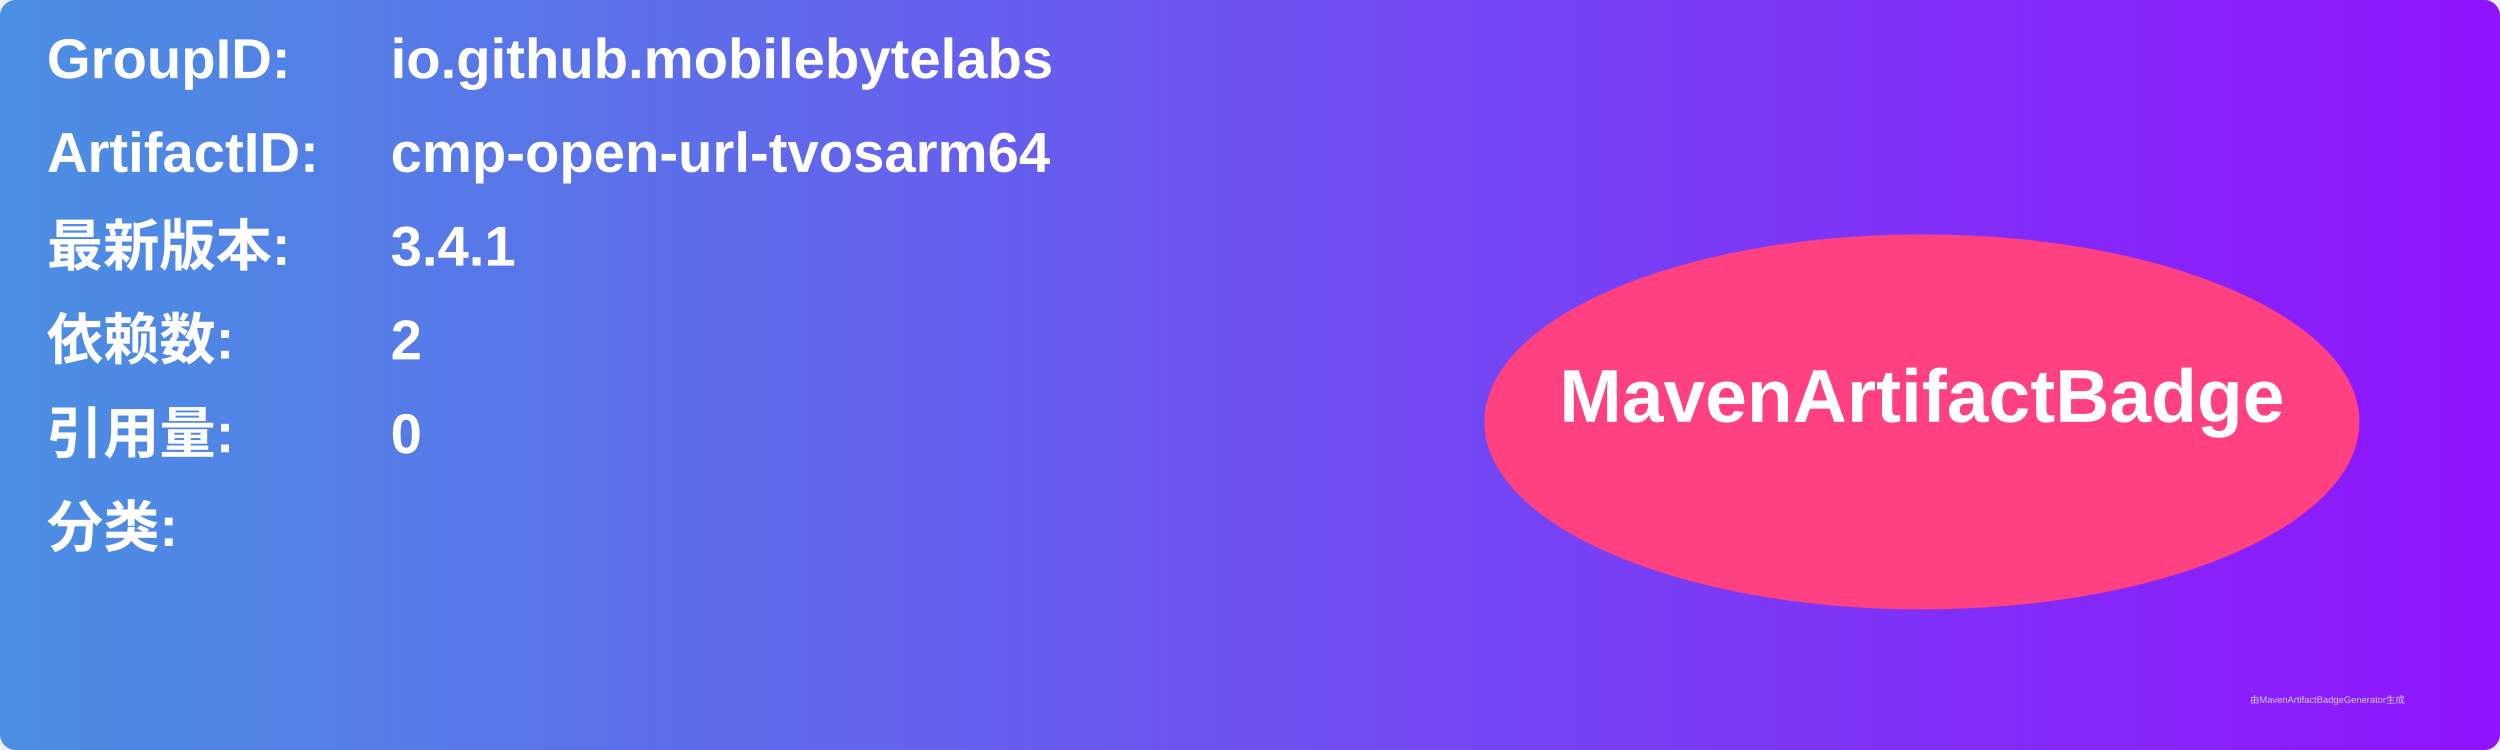
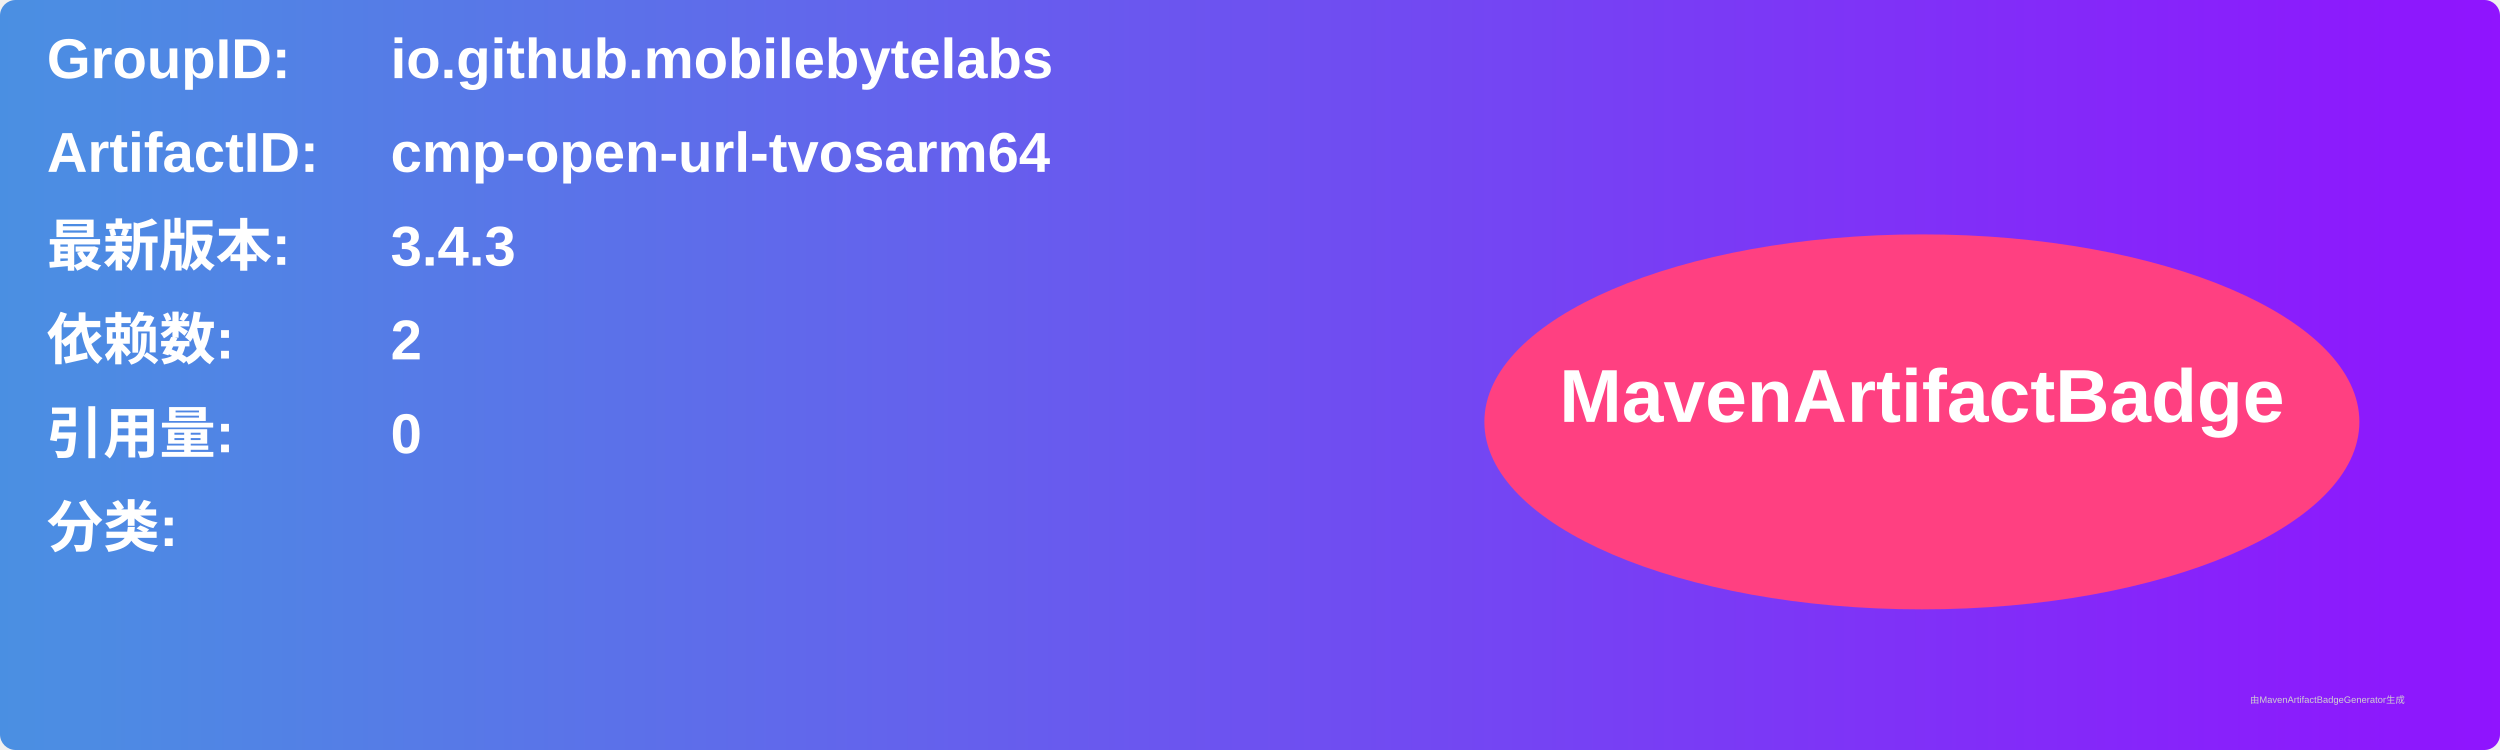
<svg xmlns="http://www.w3.org/2000/svg" width="800" height="240" viewBox="0 0 800 240">
  <linearGradient id="grad" x1="0%" y1="0%" x2="100%" y2="0%">
    <stop offset="0%" stop-color="#4a90e2" />
    <stop offset="100%" stop-color="#9013fe" />
  </linearGradient>
  <rect width="100%" height="100%" rx="5" ry="5" fill="url(#grad)" />
  <g transform="translate(15, 15)">
    <text x="0" y="10" font-family="Arial" font-size="18" fill="white" font-weight="bold" width="260">GroupID:</text>
    <text x="110" y="10" font-family="Arial" font-size="18" fill="white" font-weight="bold" width="460">io.github.mobilebytelabs</text>
    <text x="0" y="40" font-family="Arial" font-size="18" fill="white" font-weight="bold" width="260">ArtifactID:</text>
    <text x="110" y="40" font-family="Arial" font-size="18" fill="white" font-weight="bold" width="460">cmp-open-url-tvosarm64</text>
    <text x="0" y="70" font-family="Arial" font-size="18" fill="white" font-weight="bold">最新版本:</text>
    <text x="110" y="70" font-family="Arial" font-size="18" fill="white" font-weight="bold">
-       <tspan font-weight="bold">3.4.1</tspan>
+       <tspan font-weight="bold">3.4.3</tspan>
    </text>
    <text x="0" y="100" font-family="Arial" font-size="18" fill="white" font-weight="bold">依赖数: </text>
    <text x="110" y="100" font-family="Arial" font-size="18" fill="white">
      <tspan font-weight="bold">2</tspan>
    </text>
    <text x="0" y="130" font-family="Arial" font-size="18" fill="white" font-weight="bold">引用量: </text>
    <text x="110" y="130" font-family="Arial" font-size="18" fill="white">
      <tspan font-weight="bold">0</tspan>
    </text>
    <text x="0" y="160" font-family="Arial" font-size="18" fill="white" font-weight="bold">分类:</text>
    <text x="10" y="190" font-family="Arial" font-size="10" fill="white">
      <tspan font-weight="bold" />
    </text>
    <ellipse cx="600" cy="120" rx="140" ry="60" fill="#ff4081" />
    <text x="600" y="120" text-anchor="middle" font-family="Arial" font-size="24" fill="white" font-weight="bold">MavenArtifactBadge</text>
  </g>
  <text x="720" y="225" font-family="Arial" font-size="3" fill="#d0d0d0">由MavenArtifactBadgeGenerator生成</text>
</svg>
